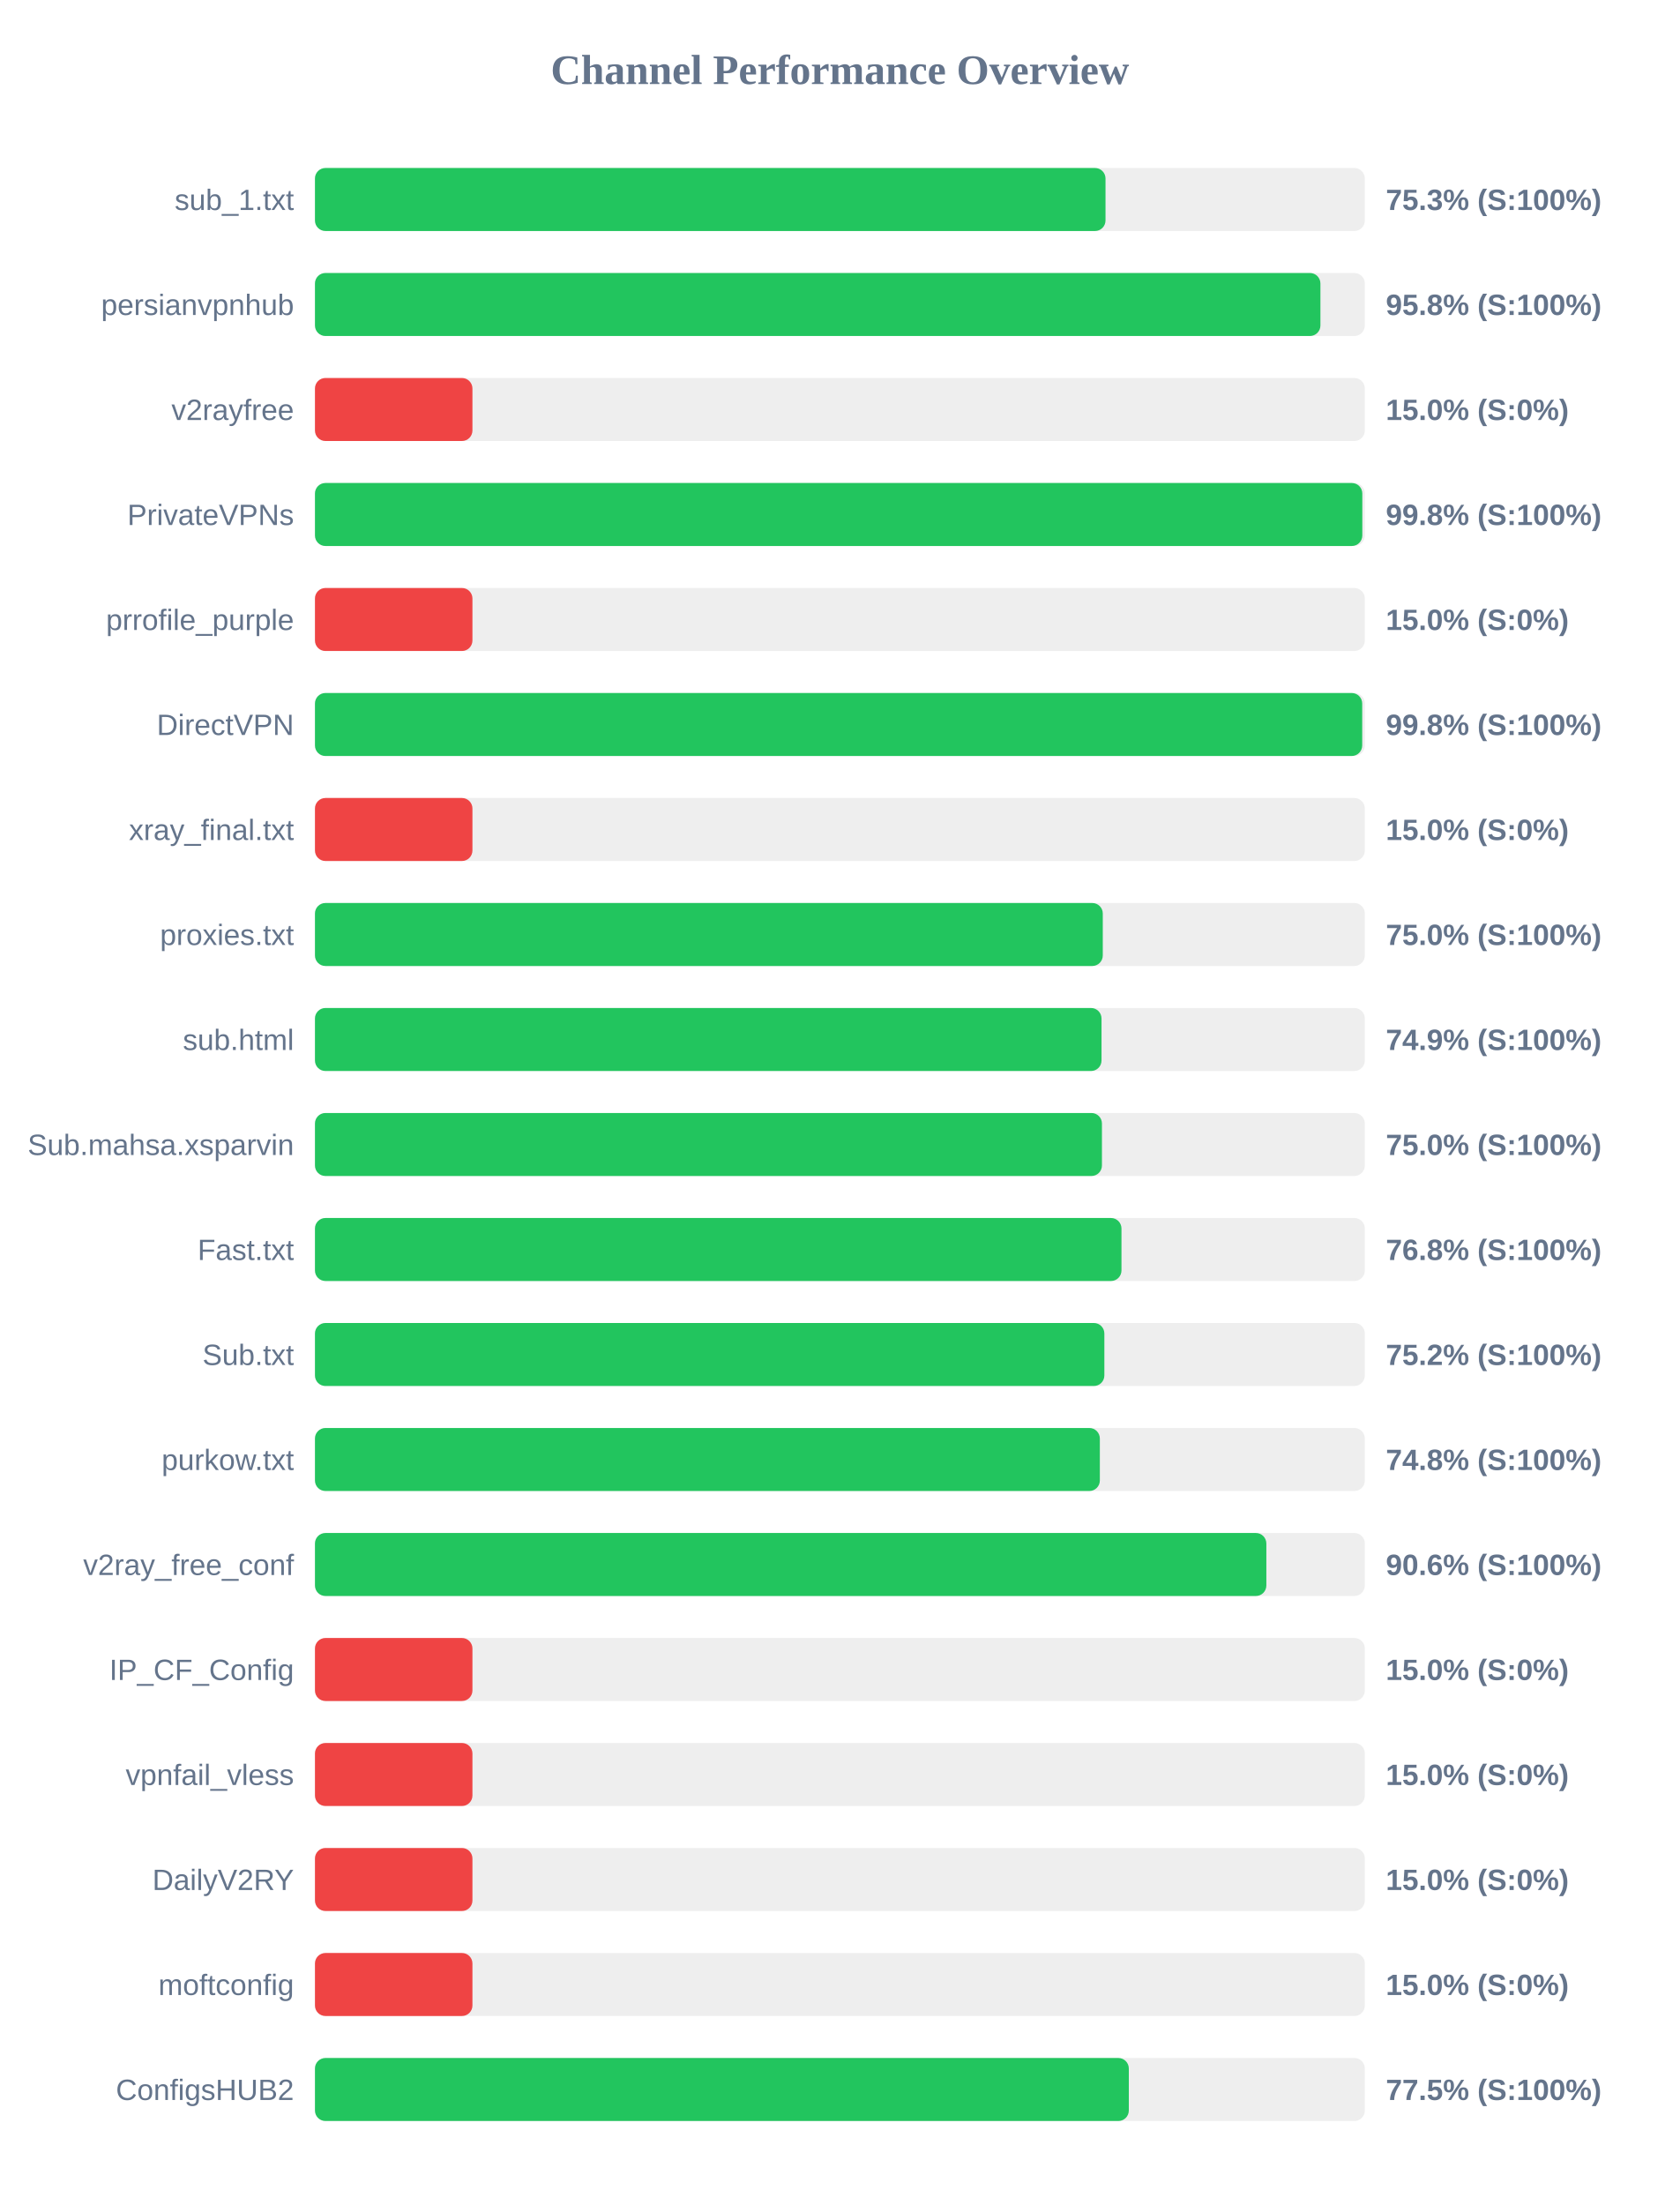
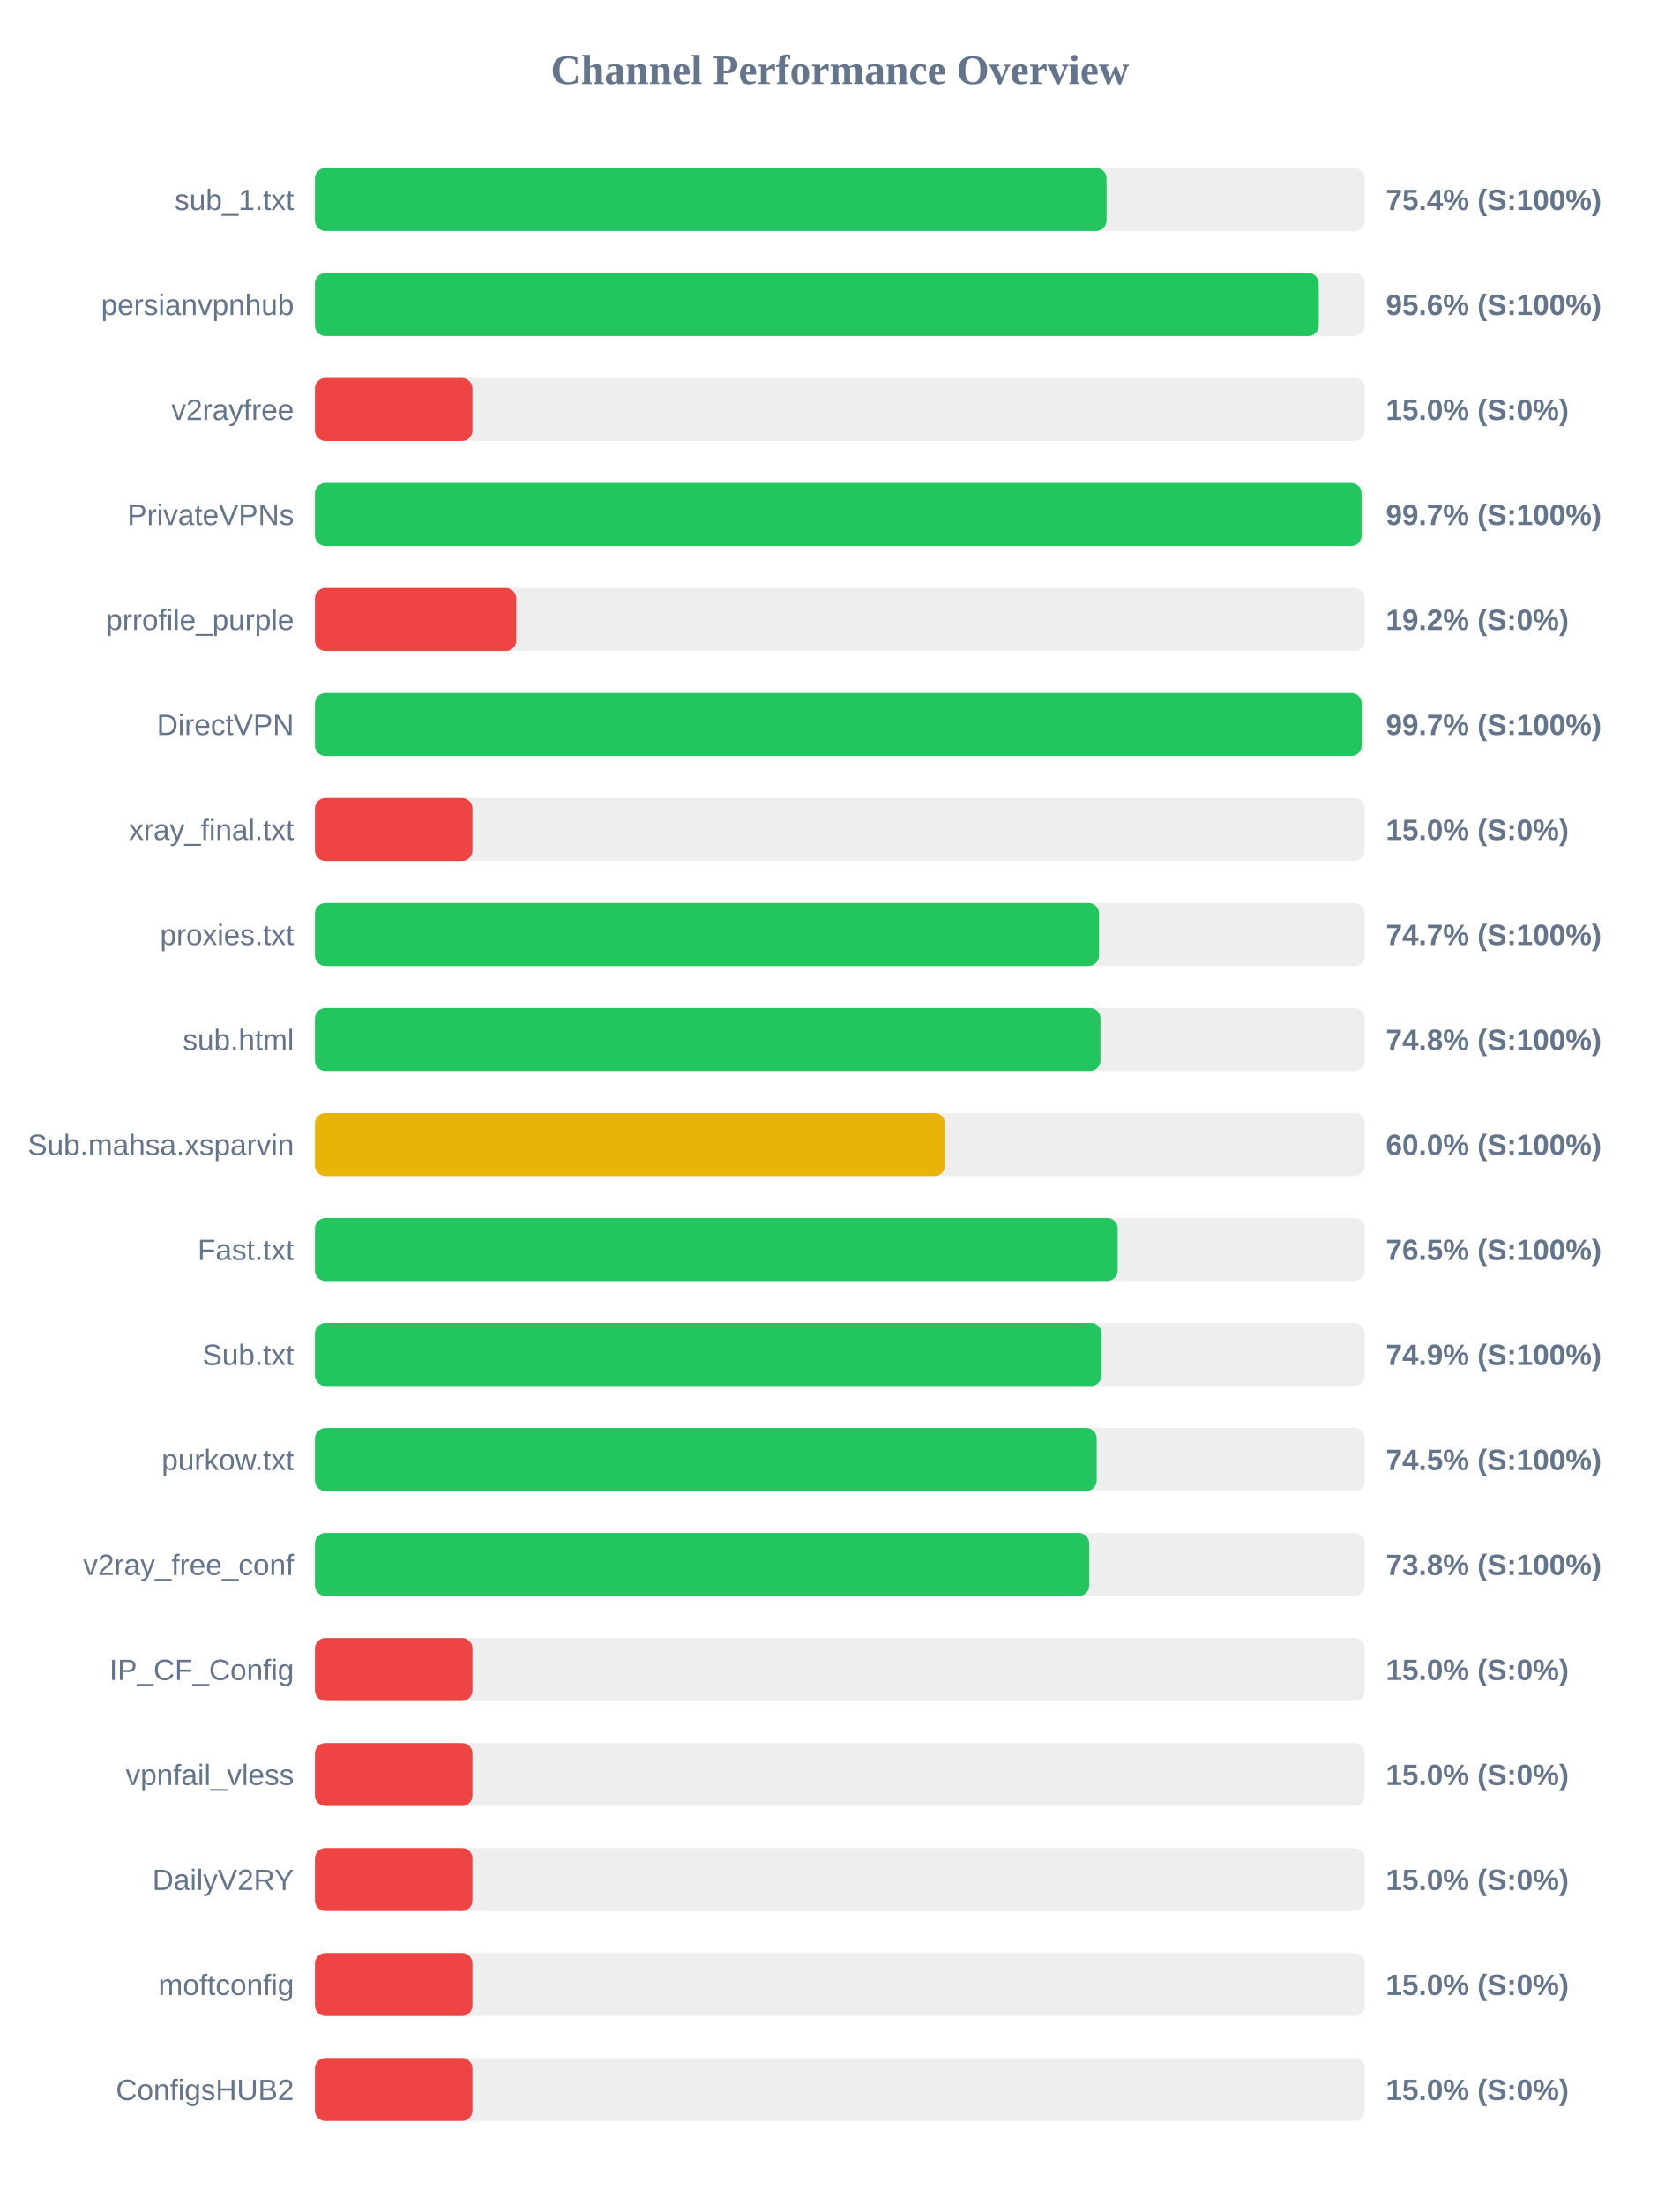
<svg xmlns="http://www.w3.org/2000/svg" width="800" height="1050" version="1.1">
  <style>
        .row { font: 14px Arial; fill: #64748b; }
        .score { font: bold 14px Arial; fill: #64748b; }
    </style>
  <text x="400" y="40" text-anchor="middle" font-size="20px" font-weight="bold" fill="#64748b">Channel Performance Overview</text>
  <rect x="150" y="80" width="500" height="30" fill="#eee" rx="5" />
-   <rect x="150" y="80" width="376.5" height="30" fill="#22c55e" rx="5" />
+   <rect x="150" y="80" width="377.0" height="30" fill="#22c55e" rx="5" />
  <text x="140" y="100" text-anchor="end" class="row">sub_1.txt</text>
-   <text x="660" y="100" text-anchor="start" class="score">75.3% (S:100%)</text>
+   <text x="660" y="100" text-anchor="start" class="score">75.4% (S:100%)</text>
  <rect x="150" y="130" width="500" height="30" fill="#eee" rx="5" />
-   <rect x="150" y="130" width="478.85" height="30" fill="#22c55e" rx="5" />
+   <rect x="150" y="130" width="478.05" height="30" fill="#22c55e" rx="5" />
  <text x="140" y="150" text-anchor="end" class="row">persianvpnhub</text>
-   <text x="660" y="150" text-anchor="start" class="score">95.8% (S:100%)</text>
+   <text x="660" y="150" text-anchor="start" class="score">95.6% (S:100%)</text>
  <rect x="150" y="180" width="500" height="30" fill="#eee" rx="5" />
  <rect x="150" y="180" width="75.0" height="30" fill="#ef4444" rx="5" />
  <text x="140" y="200" text-anchor="end" class="row">v2rayfree</text>
  <text x="660" y="200" text-anchor="start" class="score">15.0% (S:0%)</text>
  <rect x="150" y="230" width="500" height="30" fill="#eee" rx="5" />
-   <rect x="150" y="230" width="498.8" height="30" fill="#22c55e" rx="5" />
+   <rect x="150" y="230" width="498.45" height="30" fill="#22c55e" rx="5" />
  <text x="140" y="250" text-anchor="end" class="row">PrivateVPNs</text>
-   <text x="660" y="250" text-anchor="start" class="score">99.8% (S:100%)</text>
+   <text x="660" y="250" text-anchor="start" class="score">99.7% (S:100%)</text>
  <rect x="150" y="280" width="500" height="30" fill="#eee" rx="5" />
-   <rect x="150" y="280" width="75.0" height="30" fill="#ef4444" rx="5" />
+   <rect x="150" y="280" width="95.85" height="30" fill="#ef4444" rx="5" />
  <text x="140" y="300" text-anchor="end" class="row">prrofile_purple</text>
-   <text x="660" y="300" text-anchor="start" class="score">15.0% (S:0%)</text>
+   <text x="660" y="300" text-anchor="start" class="score">19.2% (S:0%)</text>
  <rect x="150" y="330" width="500" height="30" fill="#eee" rx="5" />
-   <rect x="150" y="330" width="498.75" height="30" fill="#22c55e" rx="5" />
+   <rect x="150" y="330" width="498.5" height="30" fill="#22c55e" rx="5" />
  <text x="140" y="350" text-anchor="end" class="row">DirectVPN</text>
-   <text x="660" y="350" text-anchor="start" class="score">99.8% (S:100%)</text>
+   <text x="660" y="350" text-anchor="start" class="score">99.7% (S:100%)</text>
  <rect x="150" y="380" width="500" height="30" fill="#eee" rx="5" />
  <rect x="150" y="380" width="75.0" height="30" fill="#ef4444" rx="5" />
  <text x="140" y="400" text-anchor="end" class="row">xray_final.txt</text>
  <text x="660" y="400" text-anchor="start" class="score">15.0% (S:0%)</text>
  <rect x="150" y="430" width="500" height="30" fill="#eee" rx="5" />
-   <rect x="150" y="430" width="375.2" height="30" fill="#22c55e" rx="5" />
+   <rect x="150" y="430" width="373.4" height="30" fill="#22c55e" rx="5" />
  <text x="140" y="450" text-anchor="end" class="row">proxies.txt</text>
-   <text x="660" y="450" text-anchor="start" class="score">75.0% (S:100%)</text>
+   <text x="660" y="450" text-anchor="start" class="score">74.7% (S:100%)</text>
  <rect x="150" y="480" width="500" height="30" fill="#eee" rx="5" />
-   <rect x="150" y="480" width="374.6" height="30" fill="#22c55e" rx="5" />
+   <rect x="150" y="480" width="374.1" height="30" fill="#22c55e" rx="5" />
  <text x="140" y="500" text-anchor="end" class="row">sub.html</text>
-   <text x="660" y="500" text-anchor="start" class="score">74.9% (S:100%)</text>
+   <text x="660" y="500" text-anchor="start" class="score">74.8% (S:100%)</text>
  <rect x="150" y="530" width="500" height="30" fill="#eee" rx="5" />
-   <rect x="150" y="530" width="374.8" height="30" fill="#22c55e" rx="5" />
+   <rect x="150" y="530" width="300.05" height="30" fill="#eab308" rx="5" />
  <text x="140" y="550" text-anchor="end" class="row">Sub.mahsa.xsparvin</text>
-   <text x="660" y="550" text-anchor="start" class="score">75.0% (S:100%)</text>
+   <text x="660" y="550" text-anchor="start" class="score">60.0% (S:100%)</text>
  <rect x="150" y="580" width="500" height="30" fill="#eee" rx="5" />
-   <rect x="150" y="580" width="384.1" height="30" fill="#22c55e" rx="5" />
+   <rect x="150" y="580" width="382.3" height="30" fill="#22c55e" rx="5" />
  <text x="140" y="600" text-anchor="end" class="row">Fast.txt</text>
-   <text x="660" y="600" text-anchor="start" class="score">76.8% (S:100%)</text>
+   <text x="660" y="600" text-anchor="start" class="score">76.5% (S:100%)</text>
  <rect x="150" y="630" width="500" height="30" fill="#eee" rx="5" />
-   <rect x="150" y="630" width="375.95" height="30" fill="#22c55e" rx="5" />
+   <rect x="150" y="630" width="374.6" height="30" fill="#22c55e" rx="5" />
  <text x="140" y="650" text-anchor="end" class="row">Sub.txt</text>
-   <text x="660" y="650" text-anchor="start" class="score">75.2% (S:100%)</text>
+   <text x="660" y="650" text-anchor="start" class="score">74.9% (S:100%)</text>
  <rect x="150" y="680" width="500" height="30" fill="#eee" rx="5" />
-   <rect x="150" y="680" width="373.8" height="30" fill="#22c55e" rx="5" />
+   <rect x="150" y="680" width="372.3" height="30" fill="#22c55e" rx="5" />
  <text x="140" y="700" text-anchor="end" class="row">purkow.txt</text>
-   <text x="660" y="700" text-anchor="start" class="score">74.8% (S:100%)</text>
+   <text x="660" y="700" text-anchor="start" class="score">74.5% (S:100%)</text>
  <rect x="150" y="730" width="500" height="30" fill="#eee" rx="5" />
-   <rect x="150" y="730" width="453.1" height="30" fill="#22c55e" rx="5" />
+   <rect x="150" y="730" width="368.75" height="30" fill="#22c55e" rx="5" />
  <text x="140" y="750" text-anchor="end" class="row">v2ray_free_conf</text>
-   <text x="660" y="750" text-anchor="start" class="score">90.6% (S:100%)</text>
+   <text x="660" y="750" text-anchor="start" class="score">73.8% (S:100%)</text>
  <rect x="150" y="780" width="500" height="30" fill="#eee" rx="5" />
  <rect x="150" y="780" width="75.0" height="30" fill="#ef4444" rx="5" />
  <text x="140" y="800" text-anchor="end" class="row">IP_CF_Config</text>
  <text x="660" y="800" text-anchor="start" class="score">15.0% (S:0%)</text>
  <rect x="150" y="830" width="500" height="30" fill="#eee" rx="5" />
  <rect x="150" y="830" width="75.0" height="30" fill="#ef4444" rx="5" />
  <text x="140" y="850" text-anchor="end" class="row">vpnfail_vless</text>
  <text x="660" y="850" text-anchor="start" class="score">15.0% (S:0%)</text>
  <rect x="150" y="880" width="500" height="30" fill="#eee" rx="5" />
  <rect x="150" y="880" width="75.0" height="30" fill="#ef4444" rx="5" />
  <text x="140" y="900" text-anchor="end" class="row">DailyV2RY</text>
  <text x="660" y="900" text-anchor="start" class="score">15.0% (S:0%)</text>
  <rect x="150" y="930" width="500" height="30" fill="#eee" rx="5" />
  <rect x="150" y="930" width="75.0" height="30" fill="#ef4444" rx="5" />
  <text x="140" y="950" text-anchor="end" class="row">moftconfig</text>
  <text x="660" y="950" text-anchor="start" class="score">15.0% (S:0%)</text>
  <rect x="150" y="980" width="500" height="30" fill="#eee" rx="5" />
-   <rect x="150" y="980" width="387.6" height="30" fill="#22c55e" rx="5" />
+   <rect x="150" y="980" width="75.0" height="30" fill="#ef4444" rx="5" />
  <text x="140" y="1000" text-anchor="end" class="row">ConfigsHUB2</text>
-   <text x="660" y="1000" text-anchor="start" class="score">77.5% (S:100%)</text>
+   <text x="660" y="1000" text-anchor="start" class="score">15.0% (S:0%)</text>
</svg>
